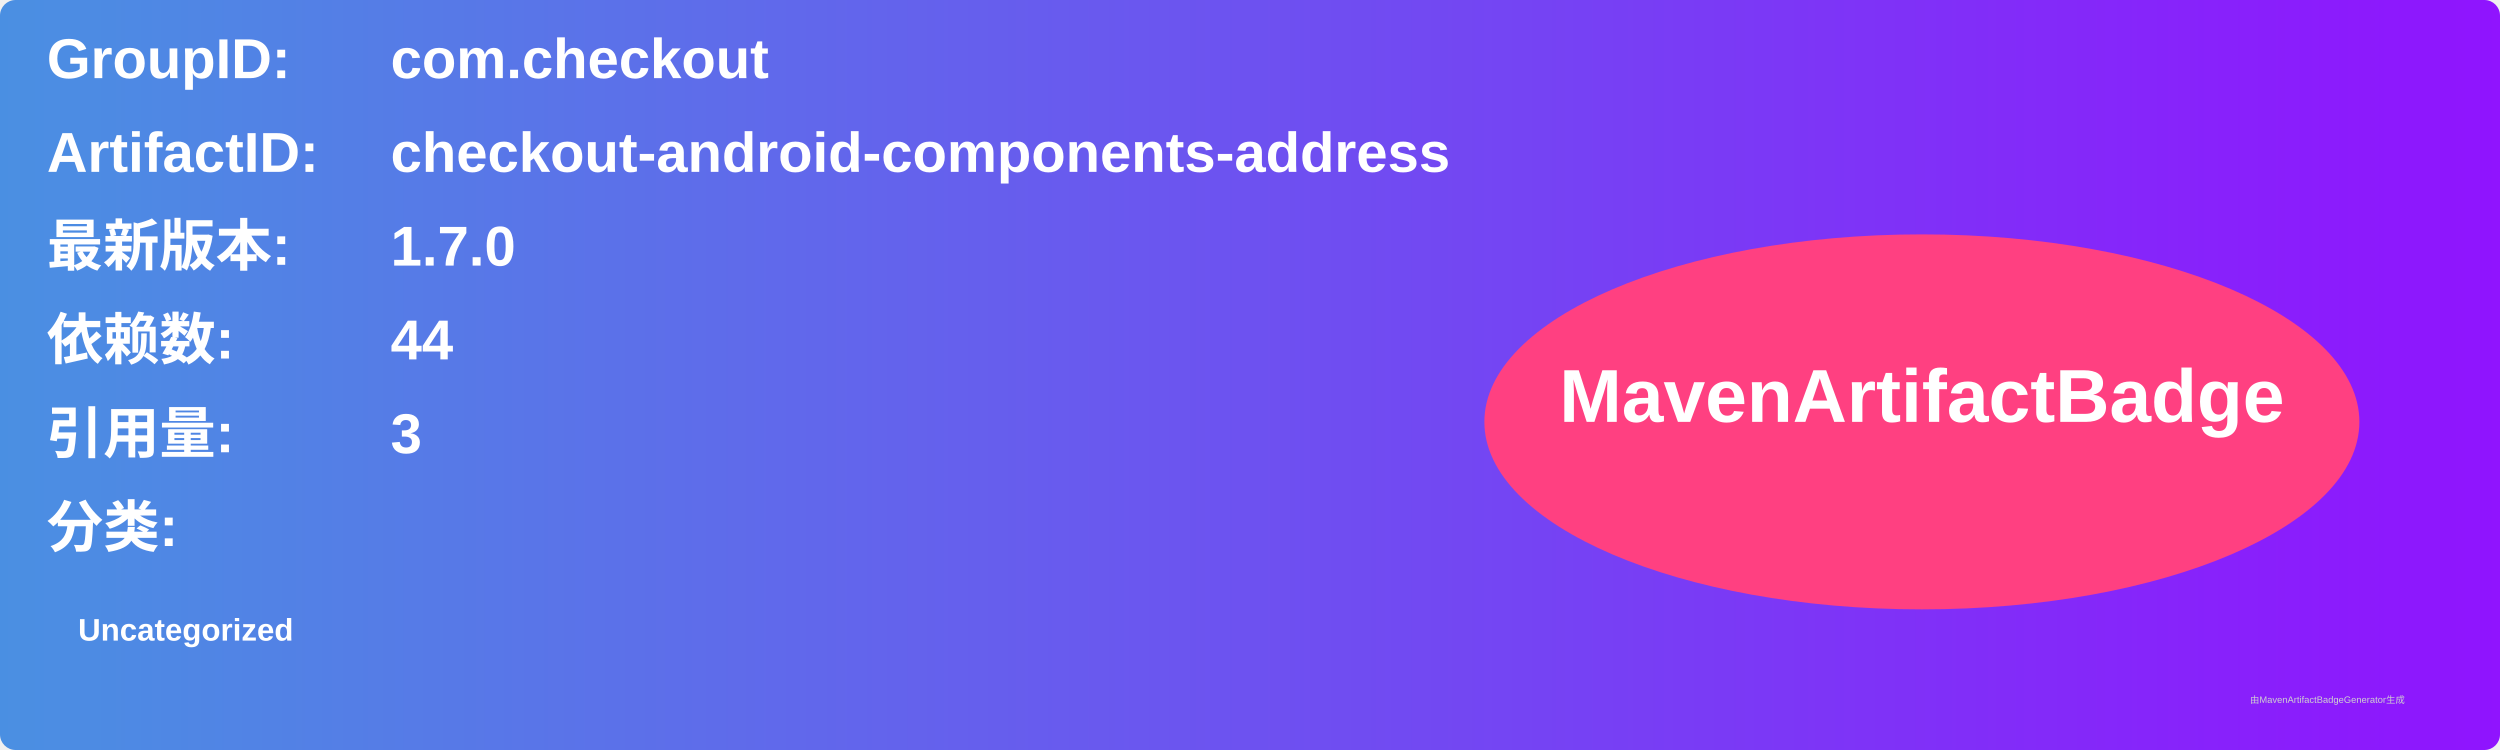
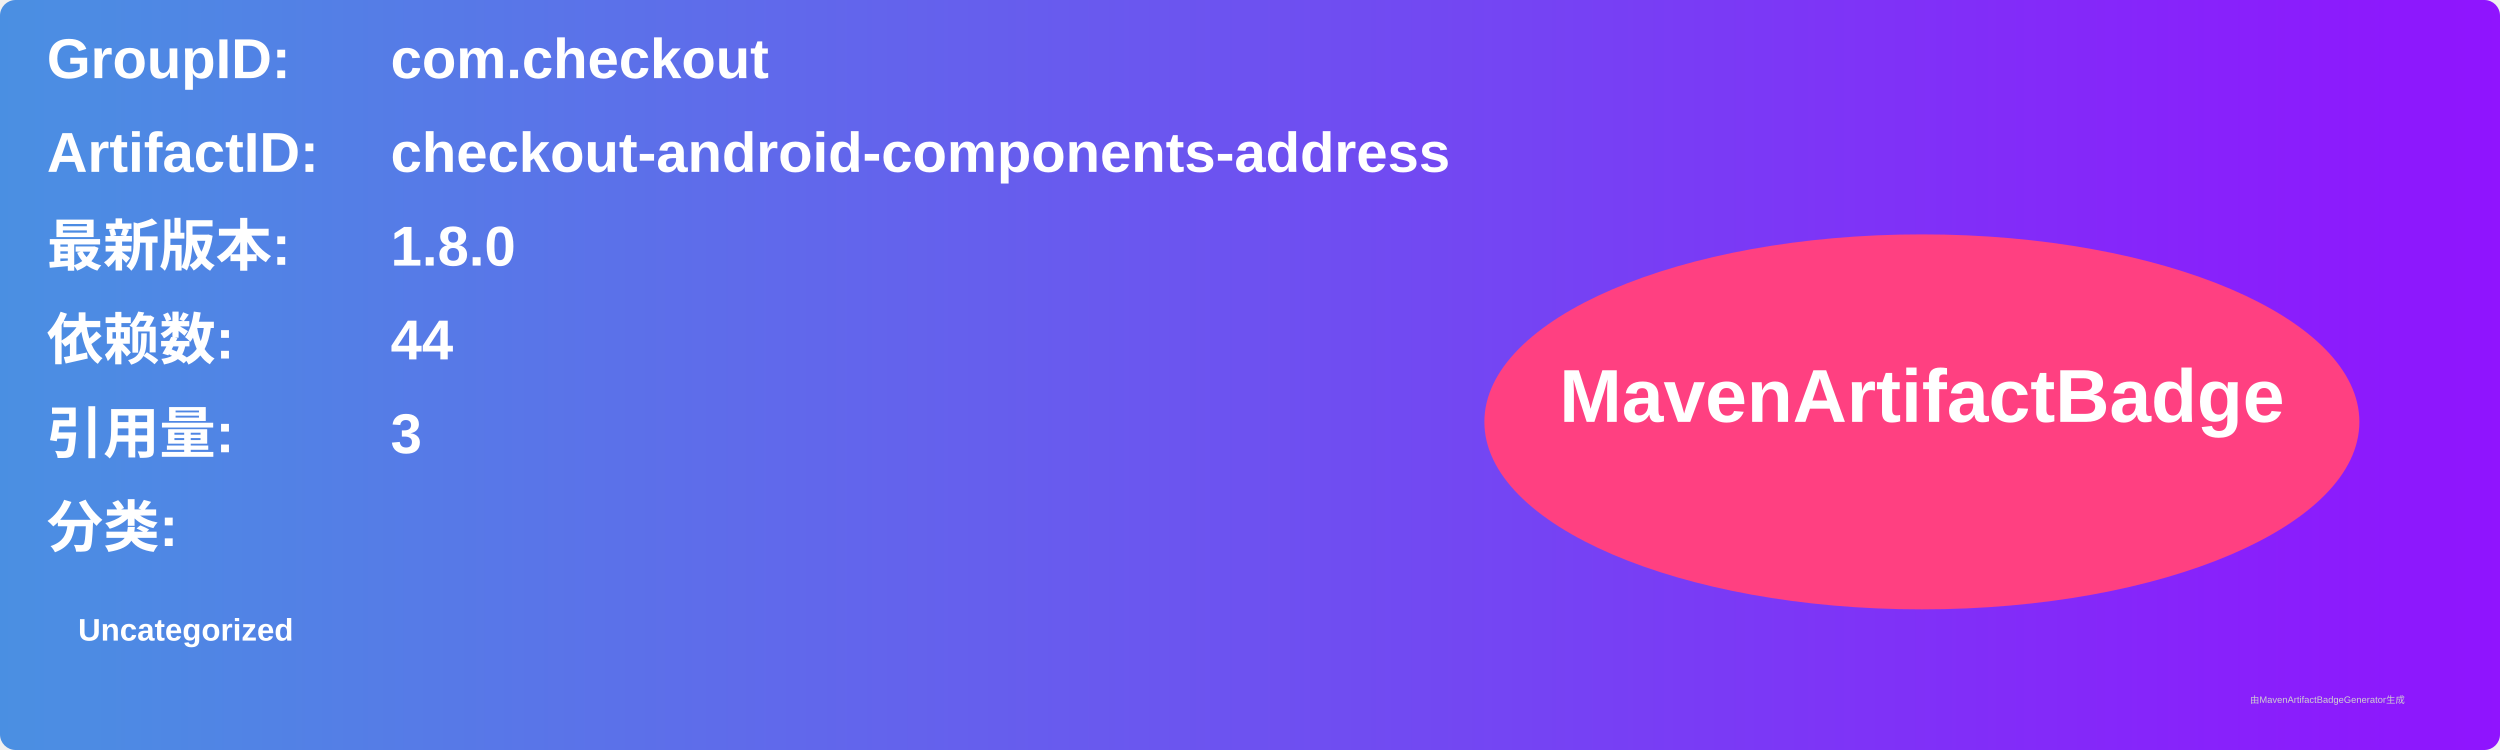
<svg xmlns="http://www.w3.org/2000/svg" width="800" height="240" viewBox="0 0 800 240">
  <linearGradient id="grad" x1="0%" y1="0%" x2="100%" y2="0%">
    <stop offset="0%" stop-color="#4a90e2" />
    <stop offset="100%" stop-color="#9013fe" />
  </linearGradient>
  <rect width="100%" height="100%" rx="5" ry="5" fill="url(#grad)" />
  <g transform="translate(15, 15)">
    <text x="0" y="10" font-family="Arial" font-size="18" fill="white" font-weight="bold" width="260">GroupID:</text>
    <text x="110" y="10" font-family="Arial" font-size="18" fill="white" font-weight="bold" width="460">com.checkout</text>
    <text x="0" y="40" font-family="Arial" font-size="18" fill="white" font-weight="bold" width="260">ArtifactID:</text>
    <text x="110" y="40" font-family="Arial" font-size="18" fill="white" font-weight="bold" width="460">checkout-android-components-address</text>
    <text x="0" y="70" font-family="Arial" font-size="18" fill="white" font-weight="bold">最新版本:</text>
    <text x="110" y="70" font-family="Arial" font-size="18" fill="white" font-weight="bold">
-       <tspan font-weight="bold">1.7.0</tspan>
+       <tspan font-weight="bold">1.8.0</tspan>
    </text>
    <text x="0" y="100" font-family="Arial" font-size="18" fill="white" font-weight="bold">依赖数: </text>
    <text x="110" y="100" font-family="Arial" font-size="18" fill="white">
      <tspan font-weight="bold">44</tspan>
    </text>
    <text x="0" y="130" font-family="Arial" font-size="18" fill="white" font-weight="bold">引用量: </text>
    <text x="110" y="130" font-family="Arial" font-size="18" fill="white">
      <tspan font-weight="bold">3</tspan>
    </text>
    <text x="0" y="160" font-family="Arial" font-size="18" fill="white" font-weight="bold">分类:</text>
    <text x="10" y="190" font-family="Arial" font-size="10" fill="white">
      <tspan font-weight="bold">Uncategorized</tspan>
    </text>
    <ellipse cx="600" cy="120" rx="140" ry="60" fill="#ff4081" />
    <text x="600" y="120" text-anchor="middle" font-family="Arial" font-size="24" fill="white" font-weight="bold">MavenArtifactBadge</text>
  </g>
  <text x="720" y="225" font-family="Arial" font-size="3" fill="#d0d0d0">由MavenArtifactBadgeGenerator生成</text>
</svg>
